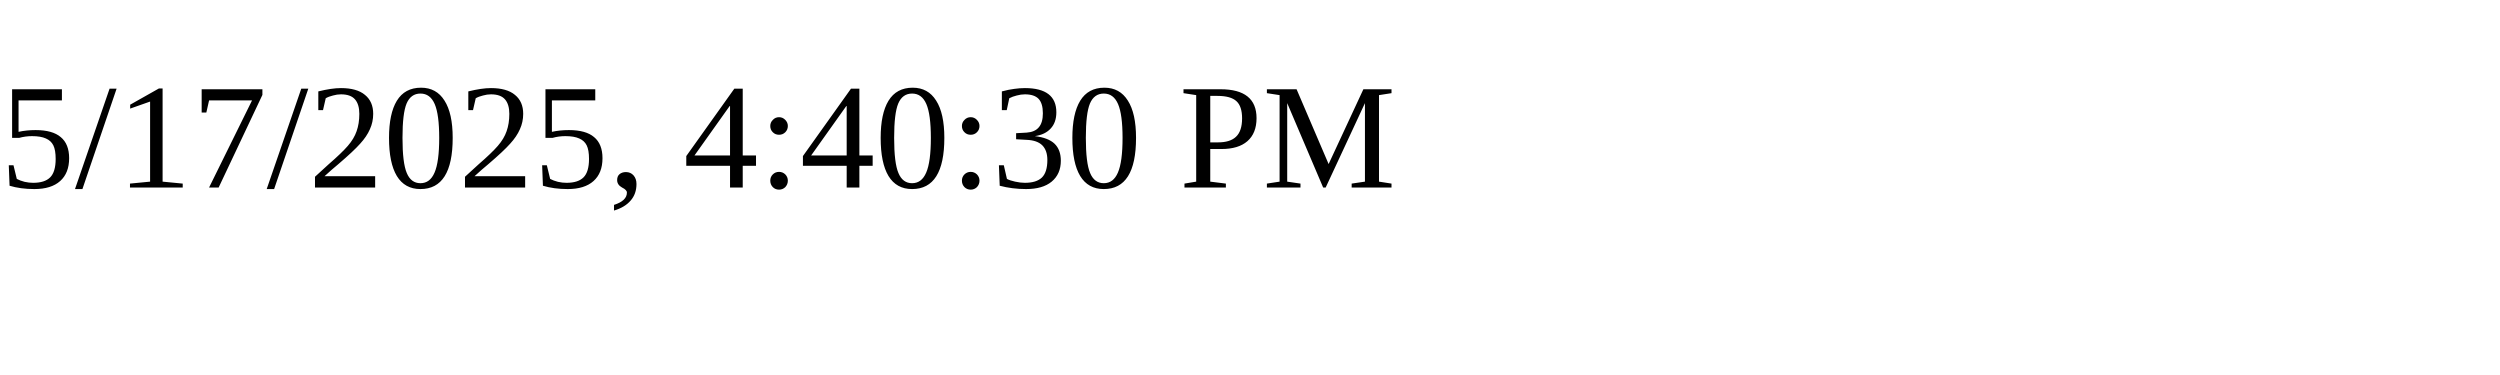
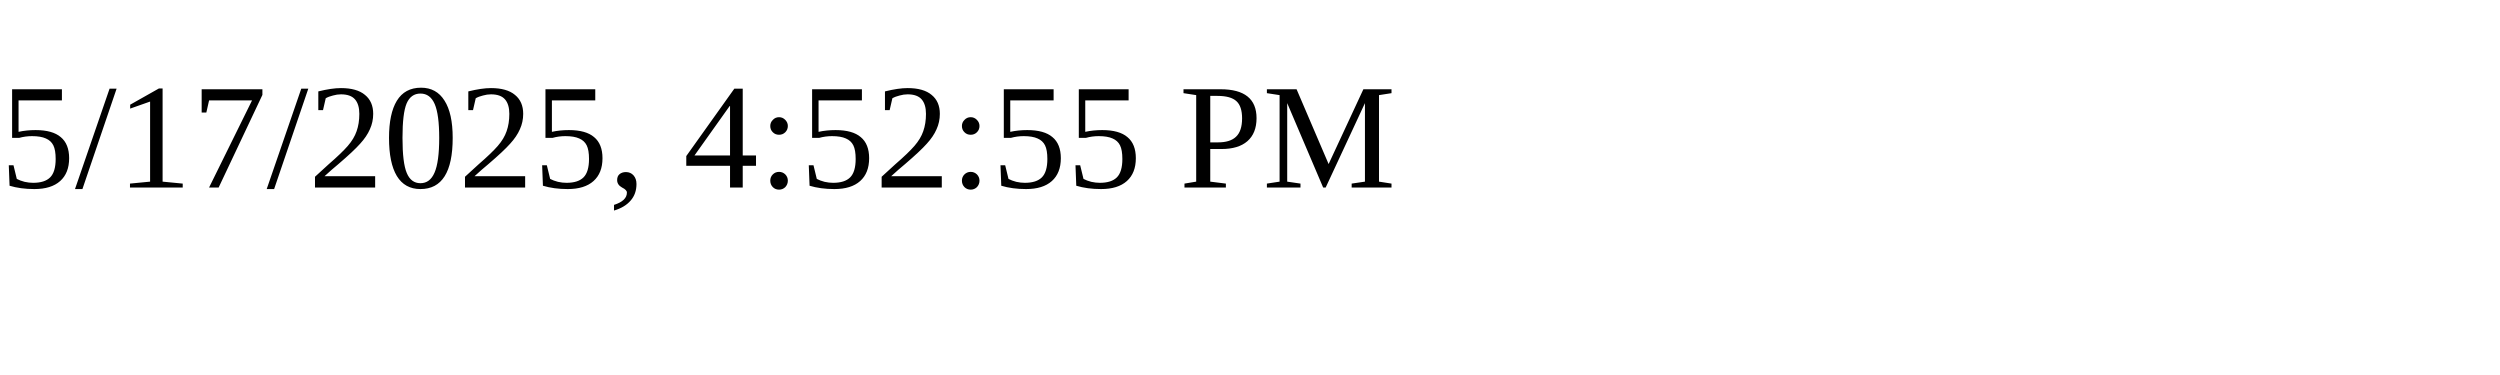
<svg xmlns="http://www.w3.org/2000/svg" height="30" width="200">
-   <text x="0" y="15">5/17/2025, 4:40:30 PM</text>
+   <text x="0" y="15">5/17/2025, 4:52:55 PM</text>
</svg>
